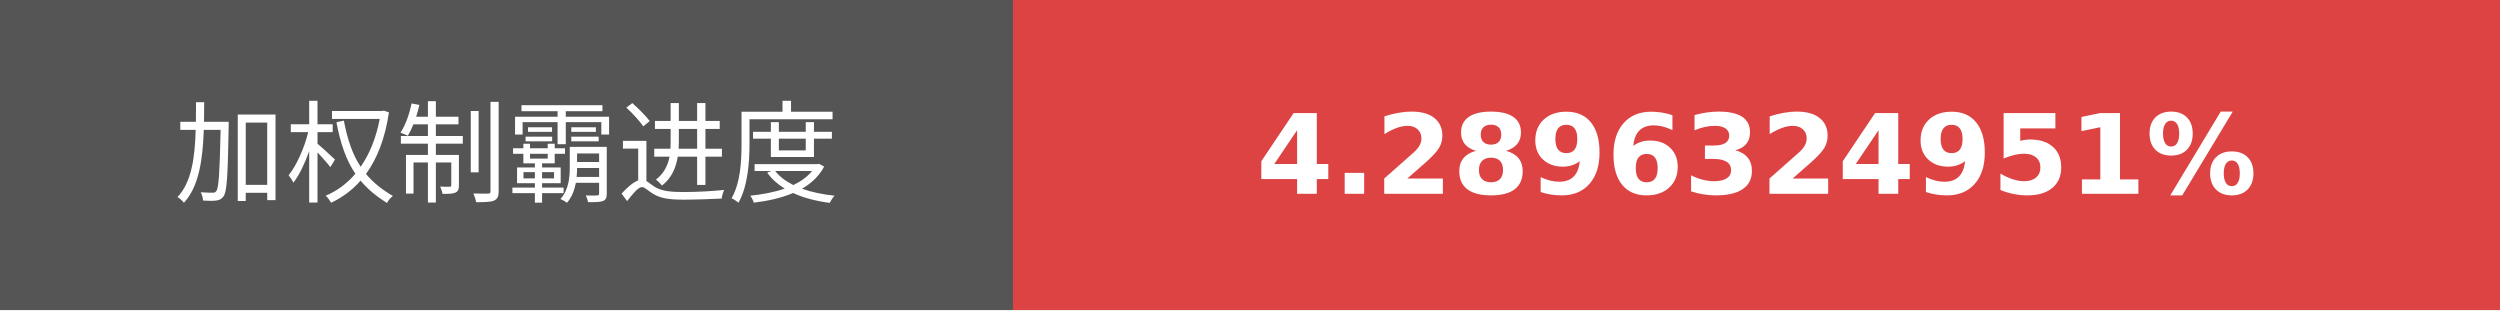
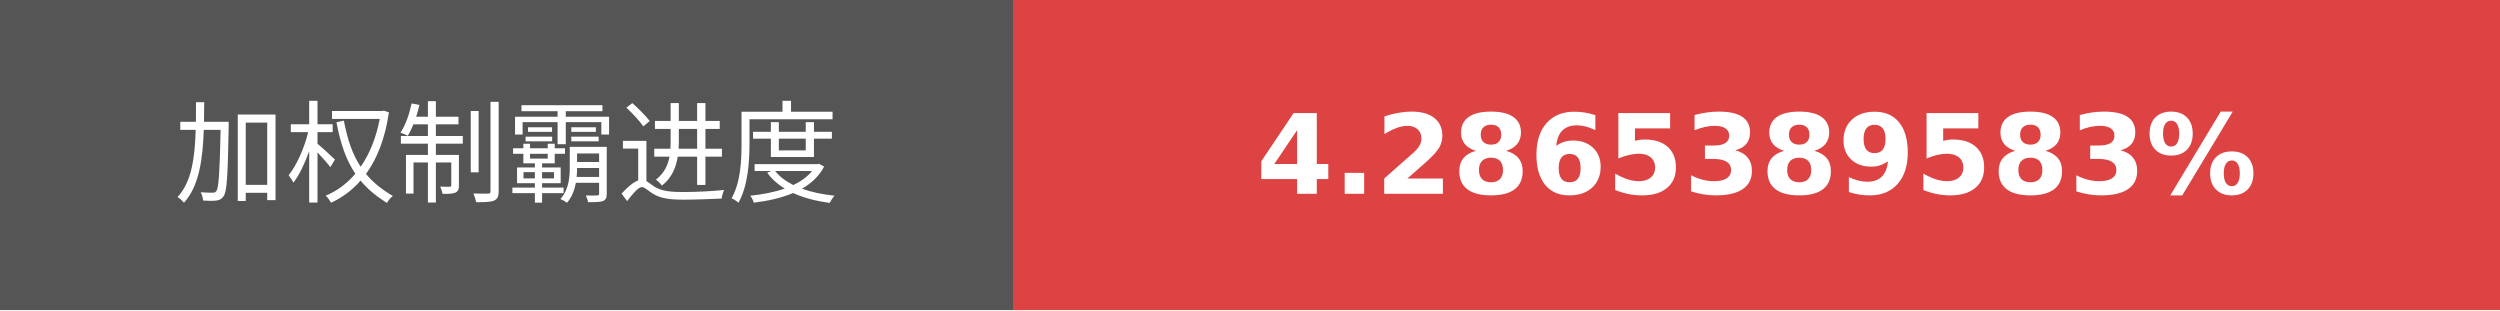
- <svg xmlns="http://www.w3.org/2000/svg" width="225.75" height="28" role="img" aria-label="加权制霸进度: 4.2896324951%">
+ <svg xmlns="http://www.w3.org/2000/svg" width="225.75" height="28" role="img" aria-label="加权制霸进度: 4.2865389583%">
  <g shape-rendering="crispEdges">
    <rect width="91.5" height="28" fill="#555" />
    <rect x="91.5" width="134.25" height="28" fill="#dd4343" />
  </g>
  <g fill="#fff" text-anchor="middle" font-family="Verdana,Geneva,DejaVu Sans,sans-serif" text-rendering="geometricPrecision" font-size="100">
    <text transform="scale(.1)" x="457.5" y="175" textLength="675">加权制霸进度</text>
-     <text transform="scale(.1)" x="1586.25" y="175" textLength="1102.5" font-weight="bold">4.2896324951%</text>
+     <text transform="scale(.1)" x="1586.25" y="175" textLength="1102.5" font-weight="bold">4.2865389583%</text>
  </g>
</svg>
